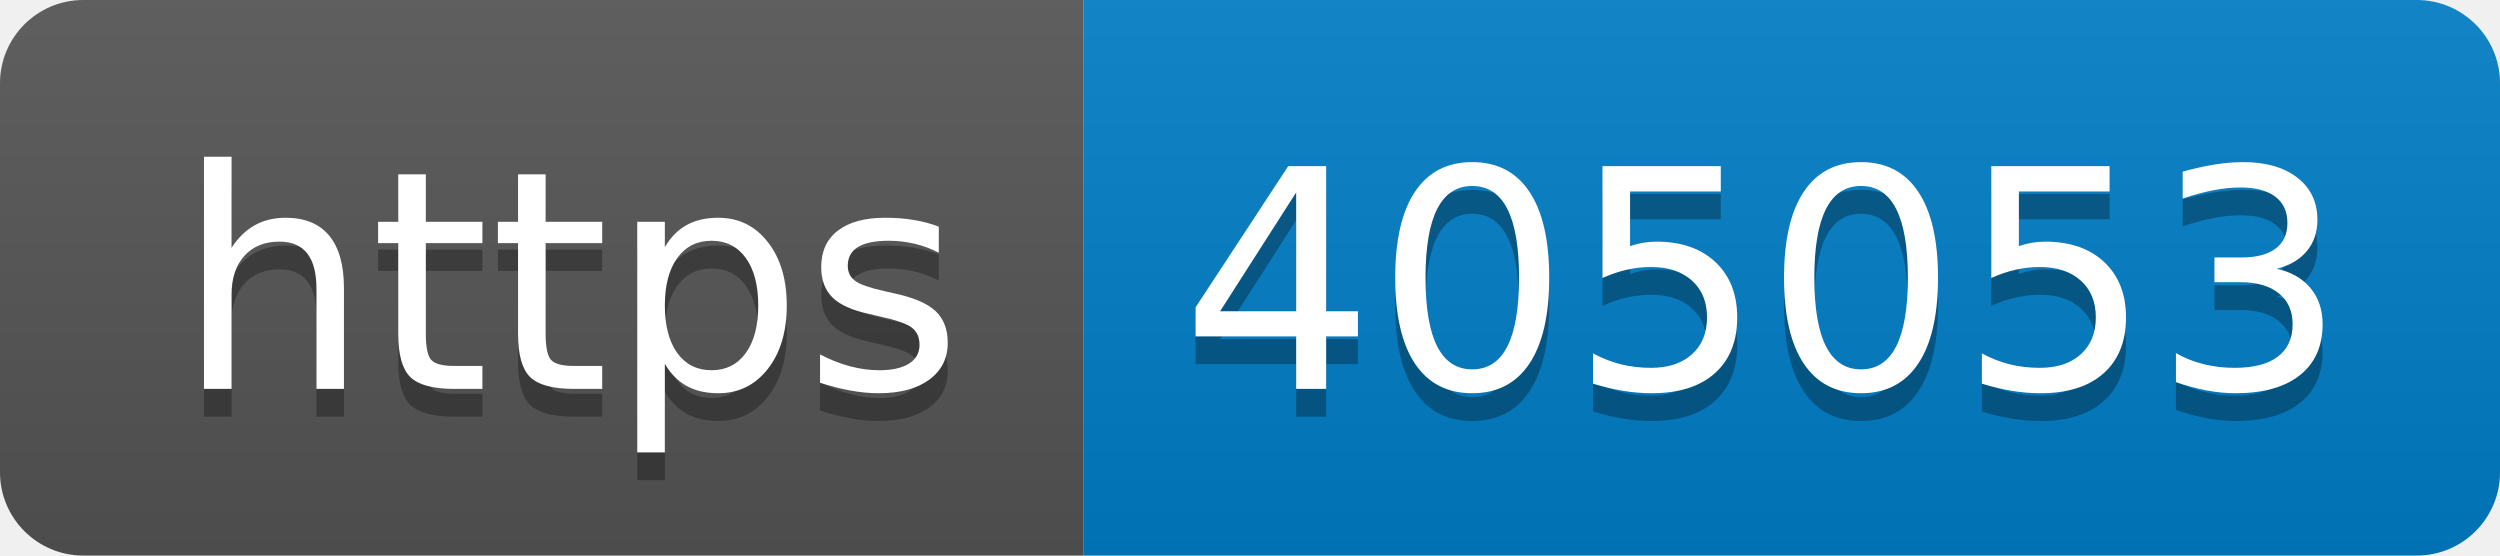
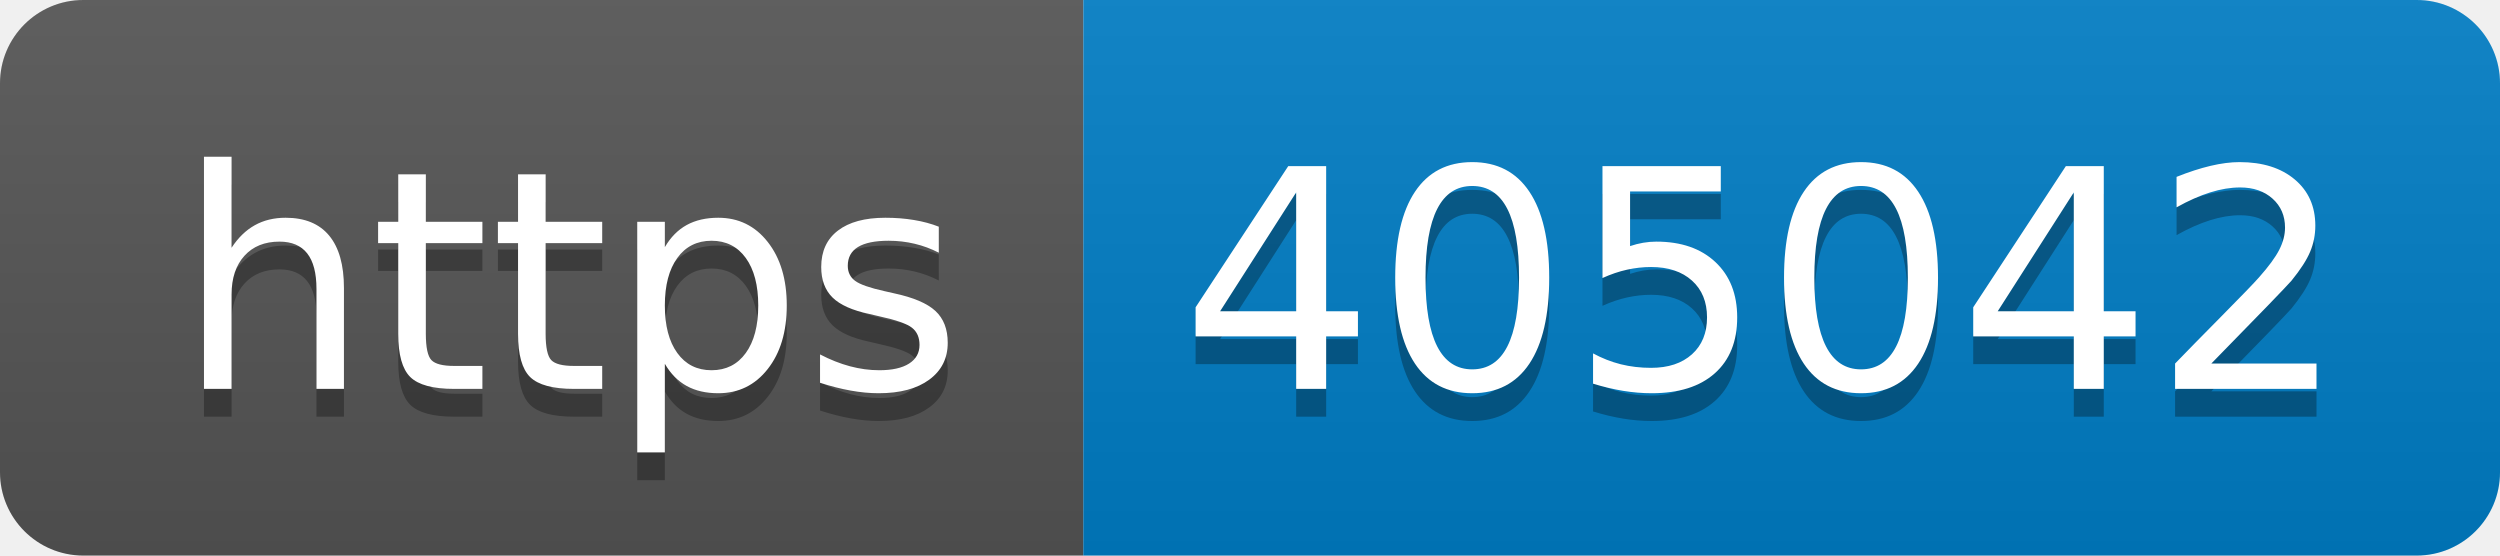
- <svg xmlns="http://www.w3.org/2000/svg" width="90" height="20" role="img" aria-label="https: 405053">
+ <svg xmlns="http://www.w3.org/2000/svg" width="90" height="20" role="img" aria-label="https: 405042">
  <linearGradient id="s" x2="0" y2="100%">
    <stop offset="0" stop-color="#bbb" stop-opacity=".1" />
    <stop offset="1" stop-opacity=".1" />
  </linearGradient>
  <clipPath id="r">
    <rect width="90" height="20" rx="3" fill="#fff" />
  </clipPath>
  <g clip-path="url(#r)">
    <rect width="39" height="20" fill="#555" />
    <rect x="39" width="51" height="20" fill="#007ec6" />
    <rect width="90" height="20" fill="url(#s)" />
  </g>
  <g fill="#fff" text-anchor="middle" font-family="Verdana,Geneva,DejaVu Sans,sans-serif" text-rendering="geometricPrecision" font-size="110">
    <text aria-hidden="true" x="205" y="150" fill="#010101" fill-opacity=".3" transform="scale(.1)" textLength="290">https</text>
    <text x="205" y="140" transform="scale(.1)" fill="#fff" textLength="290">https</text>
-     <text aria-hidden="true" x="635" y="150" fill="#010101" fill-opacity=".3" transform="scale(.1)" textLength="410">405053</text>
-     <text x="635" y="140" transform="scale(.1)" fill="#fff" textLength="410">405053</text>
+     <text aria-hidden="true" x="635" y="150" fill="#010101" fill-opacity=".3" transform="scale(.1)" textLength="410">405042</text>
+     <text x="635" y="140" transform="scale(.1)" fill="#fff" textLength="410">405042</text>
  </g>
</svg>
